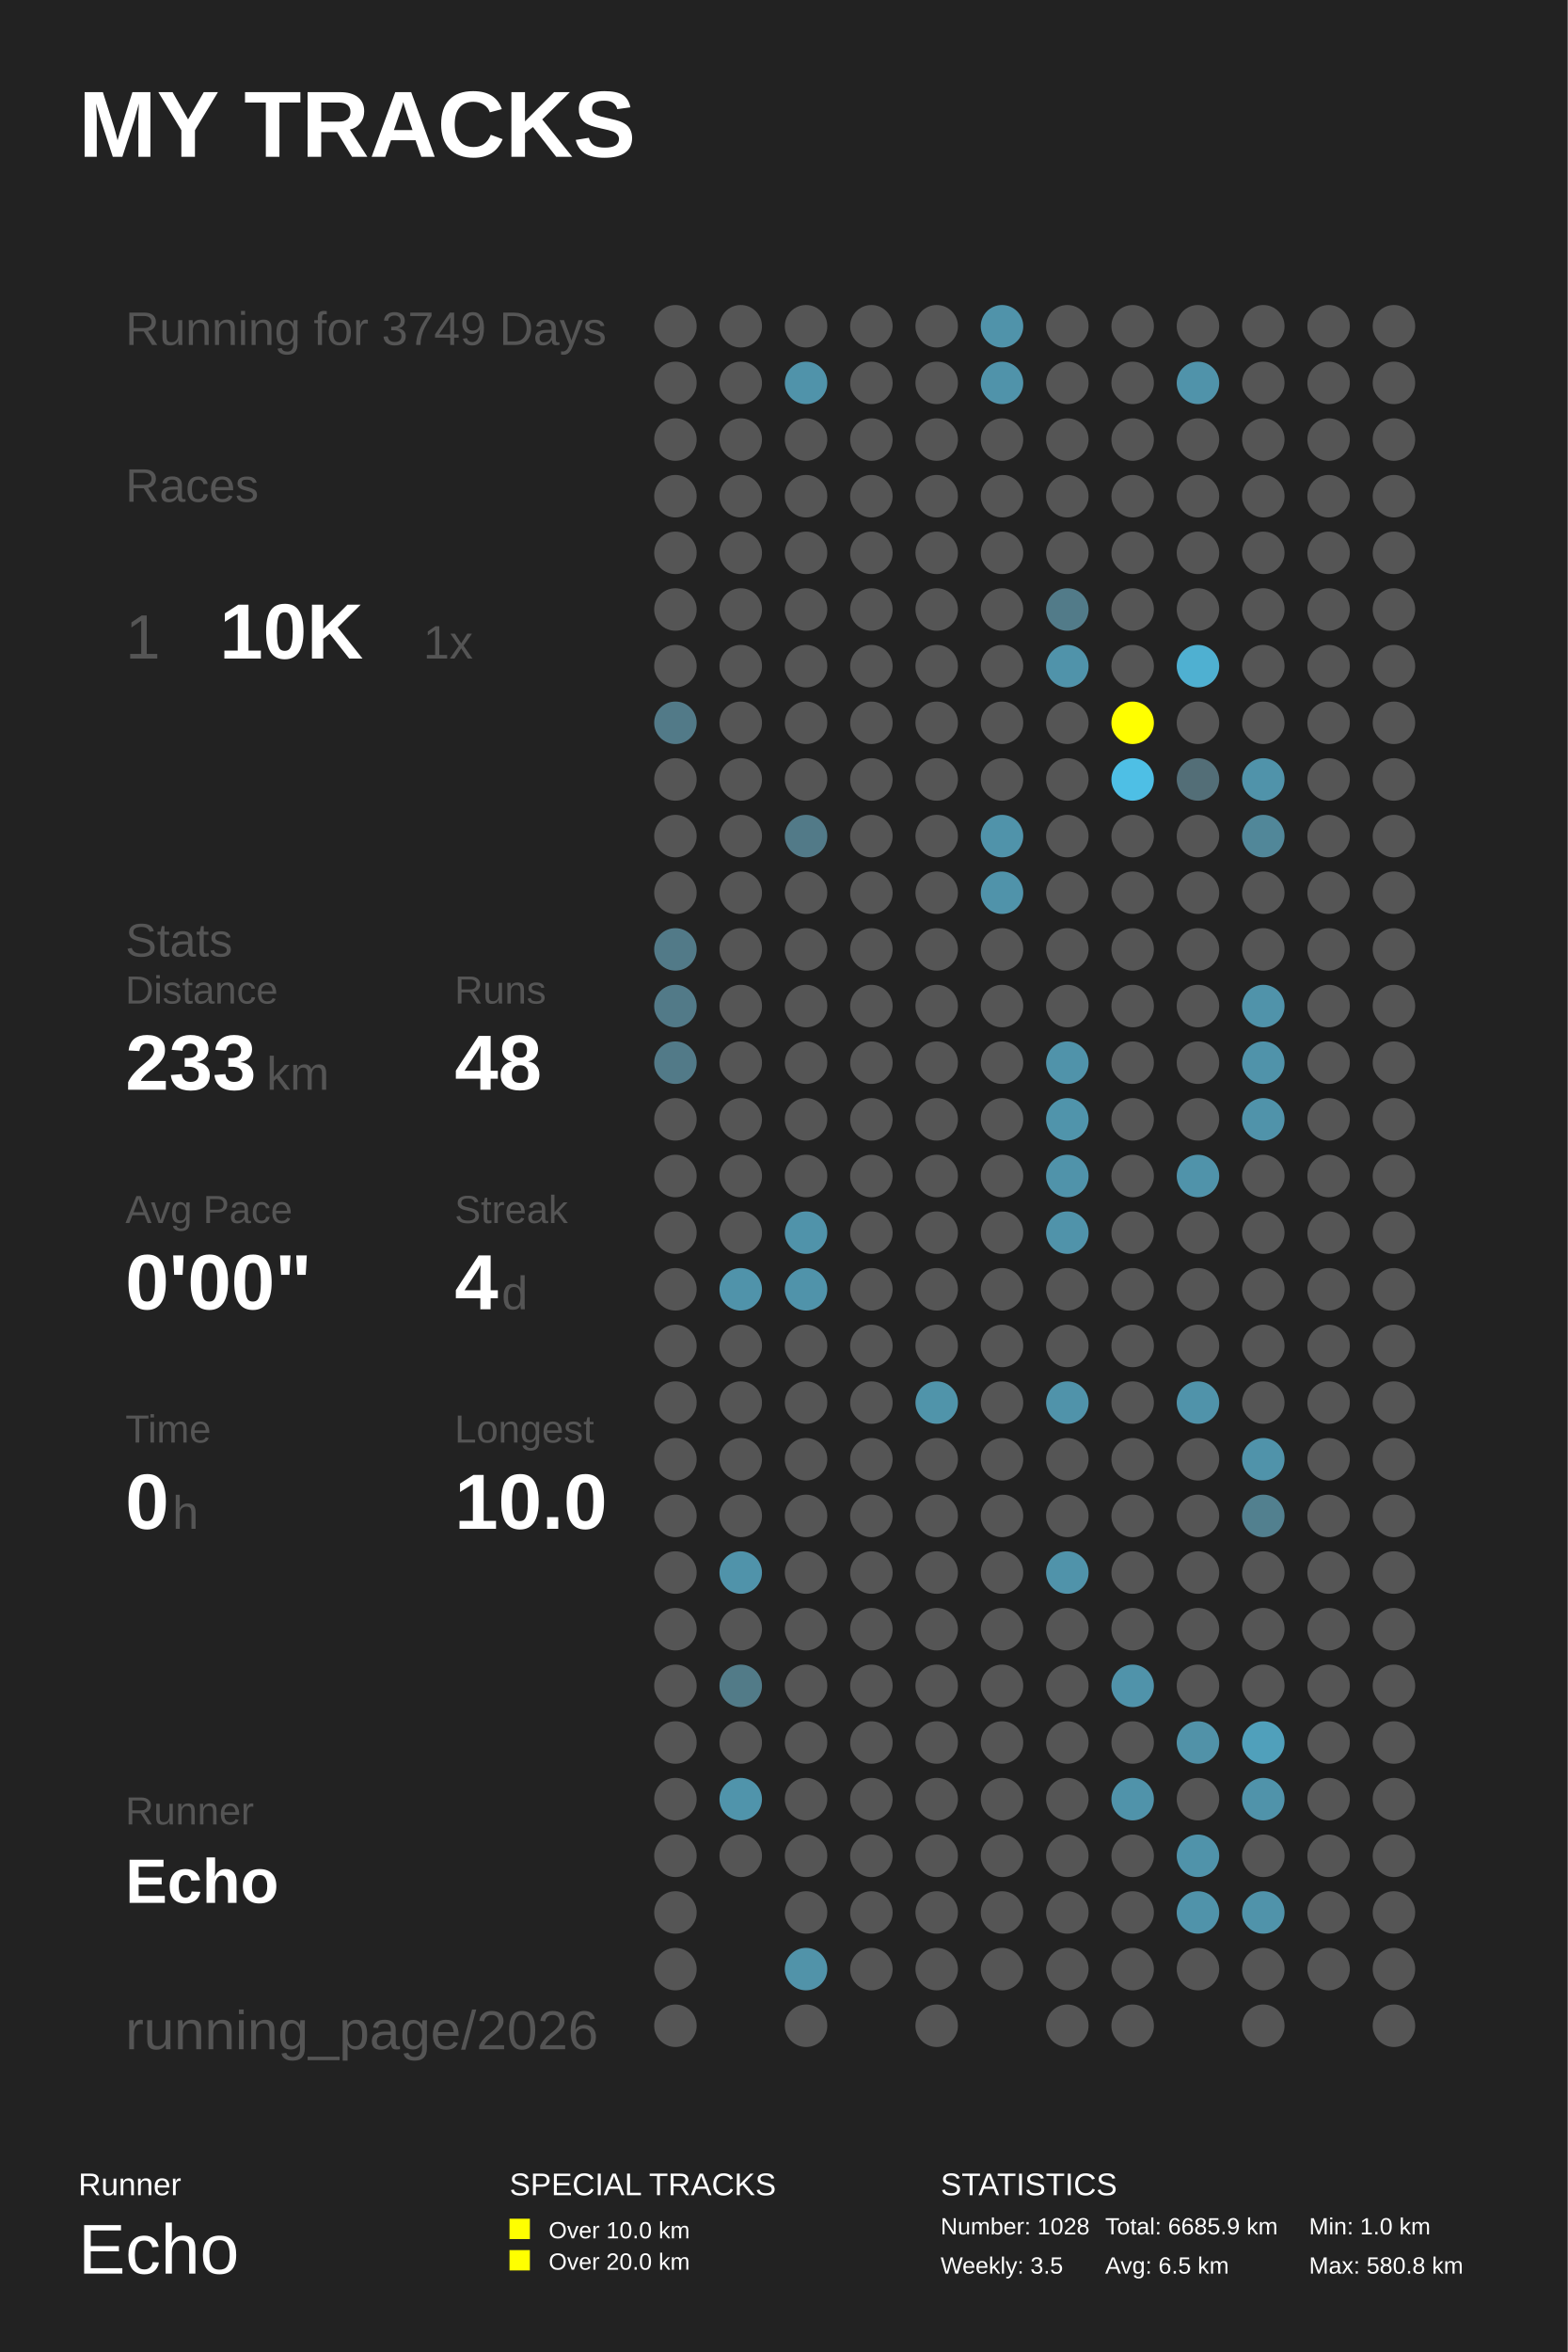
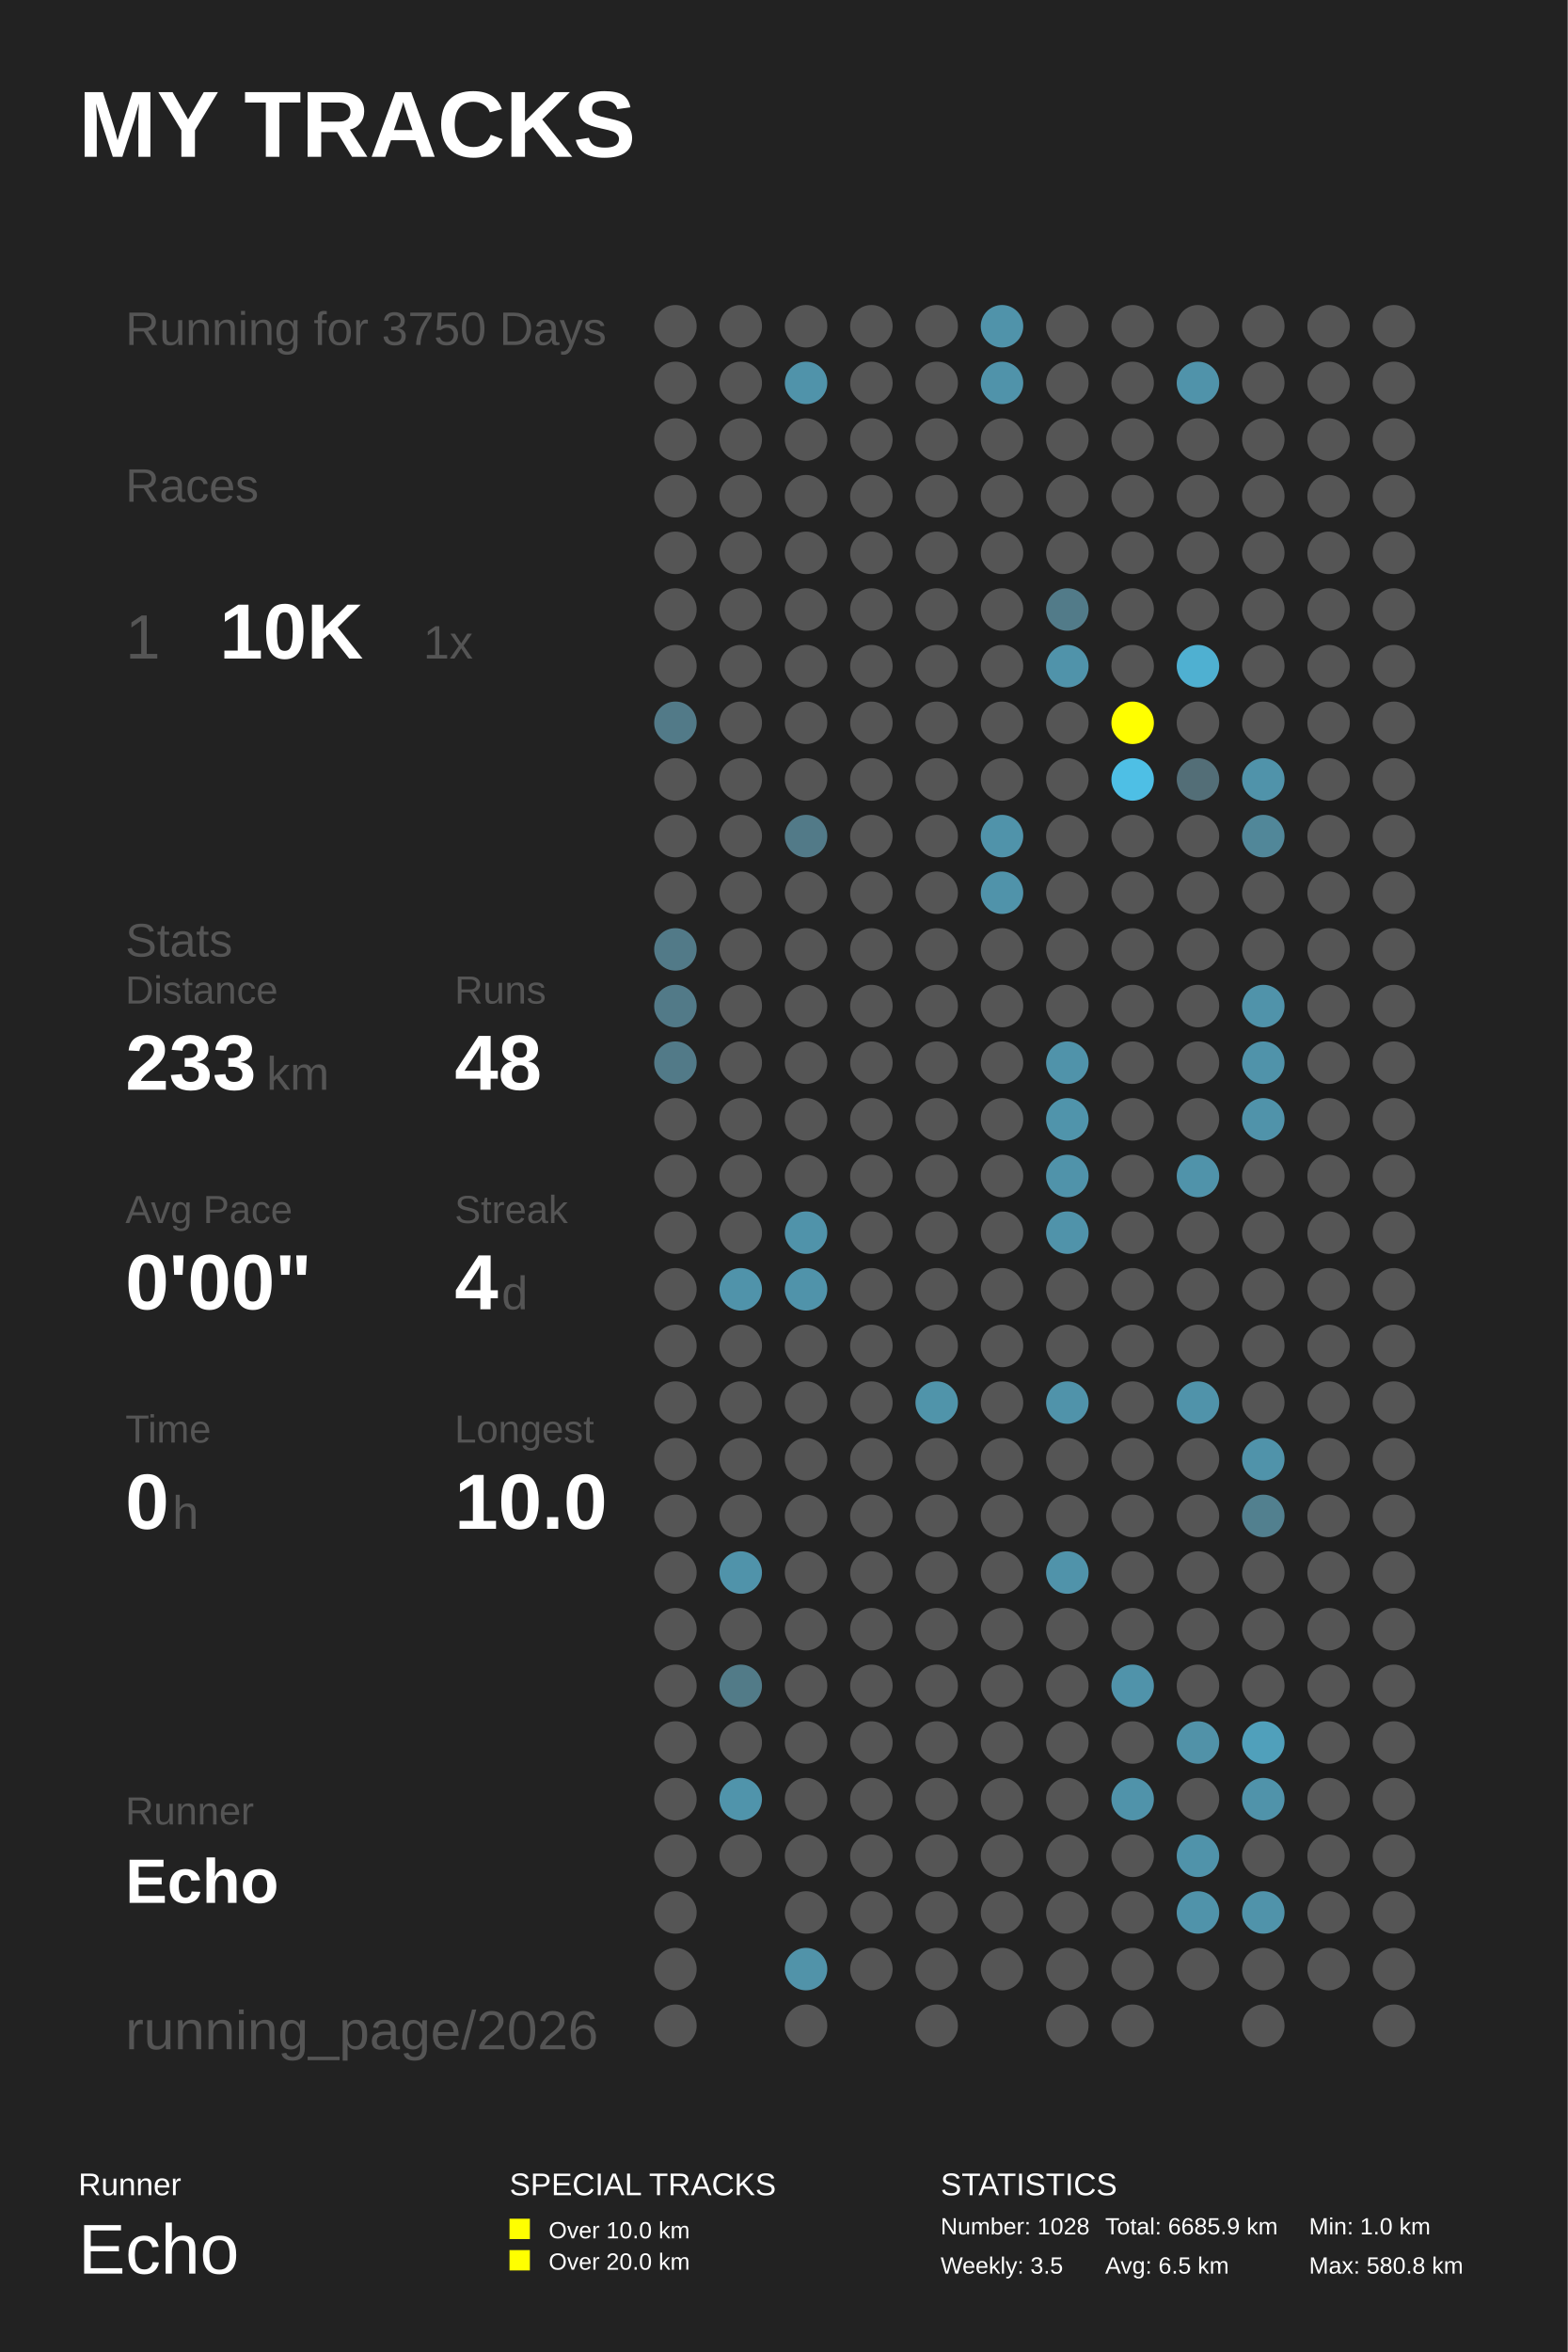
<svg xmlns="http://www.w3.org/2000/svg" baseProfile="full" height="300mm" version="1.1" viewBox="0,0,200,300" width="200mm">
  <defs />
  <rect fill="#222222" height="300" width="200" x="0" y="0" />
  <text fill="#FFFFFF" style="font-size:12px; font-family:Arial; font-weight:bold;" x="10" y="20">MY TRACKS</text>
  <text fill="#FFFFFF" style="font-size:4px; font-family:Arial" x="10" y="280">Runner</text>
  <text fill="#FFFFFF" style="font-size:9px; font-family:Arial" x="10" y="290">Echo</text>
  <text fill="#FFFFFF" style="font-size:4px; font-family:Arial" x="65" y="280">SPECIAL TRACKS</text>
  <rect fill="#FFFF00" height="2.6" width="2.6" x="65" y="283" />
  <text fill="#FFFFFF" style="font-size:3px; font-family:Arial" x="70" y="285.5">Over 10.0 km</text>
  <rect fill="#FFFF00" height="2.6" width="2.6" x="65" y="287" />
  <text fill="#FFFFFF" style="font-size:3px; font-family:Arial" x="70" y="289.5">Over 20.0 km</text>
  <text fill="#FFFFFF" style="font-size:4px; font-family:Arial" x="120" y="280">STATISTICS</text>
  <text fill="#FFFFFF" style="font-size:3px; font-family:Arial" x="120" y="285">Number: 1028</text>
  <text fill="#FFFFFF" style="font-size:3px; font-family:Arial" x="120" y="290">Weekly: 3.5</text>
  <text fill="#FFFFFF" style="font-size:3px; font-family:Arial" x="141" y="285">Total: 6685.9 km</text>
  <text fill="#FFFFFF" style="font-size:3px; font-family:Arial" x="141" y="290">Avg: 6.5 km</text>
  <text fill="#FFFFFF" style="font-size:3px; font-family:Arial" x="167" y="285">Min: 1.0 km</text>
  <text fill="#FFFFFF" style="font-size:3px; font-family:Arial" x="167" y="290">Max: 580.8 km</text>
-   <text fill="#555555" style="font-size:6px; font-family:Arial;" x="16" y="44">Running for 3749 Days</text>
+   <text fill="#555555" style="font-size:6px; font-family:Arial;" x="16" y="44">Running for 3750 Days</text>
  <text fill="#555555" style="font-size:6px; font-family:Arial;" x="16" y="64">Races</text>
  <text fill="#555555" style="font-size:8px; font-family:Arial;" x="16" y="84">1</text>
  <text fill="#FFFFFF" style="font-size:10px; font-family:Arial; font-weight:bold;" x="28" y="84">10K</text>
  <text fill="#555555" style="font-size:6px; font-family:Arial;" x="54" y="84">1x</text>
  <text fill="#555555" style="font-size:6px; font-family:Arial;" x="16" y="122">Stats</text>
  <text fill="#555555" style="font-size:5px; font-family:Arial;" x="16" y="128">Distance</text>
  <text fill="#FFFFFF" style="font-size:10px; font-family:Arial; font-weight:bold;" x="16" y="139">233</text>
  <text fill="#555555" style="font-size:6px; font-family:Arial;" x="34" y="139">km</text>
  <text fill="#555555" style="font-size:5px; font-family:Arial;" x="58" y="128">Runs</text>
  <text fill="#FFFFFF" style="font-size:10px; font-family:Arial; font-weight:bold;" x="58" y="139">48</text>
  <text fill="#555555" style="font-size:5px; font-family:Arial;" x="16" y="156">Avg Pace</text>
  <text fill="#FFFFFF" style="font-size:10px; font-family:Arial; font-weight:bold;" x="16" y="167">0'00"</text>
  <text fill="#555555" style="font-size:5px; font-family:Arial;" x="58" y="156">Streak</text>
  <text fill="#FFFFFF" style="font-size:10px; font-family:Arial; font-weight:bold;" x="58" y="167">4</text>
  <text fill="#555555" style="font-size:6px; font-family:Arial;" x="64" y="167">d</text>
  <text fill="#555555" style="font-size:5px; font-family:Arial;" x="16" y="184">Time</text>
  <text fill="#FFFFFF" style="font-size:10px; font-family:Arial; font-weight:bold;" x="16" y="195">0</text>
  <text fill="#555555" style="font-size:6px; font-family:Arial;" x="22" y="195">h</text>
  <text fill="#555555" style="font-size:5px; font-family:Arial;" x="58" y="184">Longest</text>
  <text fill="#FFFFFF" style="font-size:10px; font-family:Arial; font-weight:bold;" x="58" y="195">10.0</text>
  <text fill="#555555" style="font-size:5px; font-family:Arial;" x="16" y="232.71">Runner</text>
  <text fill="#FFFFFF" style="font-size:8px; font-family:Arial; font-weight:bold;" x="16" y="242.71">Echo</text>
  <text fill="#555555" style="font-size:7px; font-family:Arial;" x="16" y="261.387">running_page/2026</text>
  <circle cx="86.167" cy="41.613" fill="#555555" r="2.71" />
  <circle cx="86.167" cy="48.839" fill="#555555" r="2.71" />
  <circle cx="86.167" cy="56.065" fill="#555555" r="2.71" />
  <circle cx="86.167" cy="63.29" fill="#555555" r="2.71" />
  <circle cx="86.167" cy="70.516" fill="#555555" r="2.71" />
  <circle cx="86.167" cy="77.742" fill="#555555" r="2.71" />
  <circle cx="86.167" cy="84.968" fill="#555555" r="2.71" />
  <circle cx="86.167" cy="92.194" fill="#527a88" r="2.71" />
  <circle cx="86.167" cy="99.419" fill="#555555" r="2.71" />
  <circle cx="86.167" cy="106.645" fill="#555555" r="2.71" />
  <circle cx="86.167" cy="113.871" fill="#555555" r="2.71" />
  <circle cx="86.167" cy="121.097" fill="#527a88" r="2.71" />
  <circle cx="86.167" cy="128.323" fill="#527a88" r="2.71" />
  <circle cx="86.167" cy="135.548" fill="#527a88" r="2.71" />
  <circle cx="86.167" cy="142.774" fill="#555555" r="2.71" />
  <circle cx="86.167" cy="150.0" fill="#555555" r="2.71" />
  <circle cx="86.167" cy="157.226" fill="#555555" r="2.71" />
  <circle cx="86.167" cy="164.452" fill="#555555" r="2.71" />
  <circle cx="86.167" cy="171.677" fill="#555555" r="2.71" />
  <circle cx="86.167" cy="178.903" fill="#555555" r="2.71" />
  <circle cx="86.167" cy="186.129" fill="#555555" r="2.71" />
  <circle cx="86.167" cy="193.355" fill="#555555" r="2.71" />
  <circle cx="86.167" cy="200.581" fill="#555555" r="2.71" />
  <circle cx="86.167" cy="207.806" fill="#555555" r="2.71" />
  <circle cx="86.167" cy="215.032" fill="#555555" r="2.71" />
  <circle cx="86.167" cy="222.258" fill="#555555" r="2.71" />
  <circle cx="86.167" cy="229.484" fill="#555555" r="2.71" />
  <circle cx="86.167" cy="236.71" fill="#555555" r="2.71" />
  <circle cx="86.167" cy="243.935" fill="#555555" r="2.71" />
  <circle cx="86.167" cy="251.161" fill="#555555" r="2.71" />
  <circle cx="86.167" cy="258.387" fill="#555555" r="2.71" />
  <circle cx="94.5" cy="41.613" fill="#555555" r="2.71" />
  <circle cx="94.5" cy="48.839" fill="#555555" r="2.71" />
  <circle cx="94.5" cy="56.065" fill="#555555" r="2.71" />
  <circle cx="94.5" cy="63.29" fill="#555555" r="2.71" />
  <circle cx="94.5" cy="70.516" fill="#555555" r="2.71" />
  <circle cx="94.5" cy="77.742" fill="#555555" r="2.71" />
  <circle cx="94.5" cy="84.968" fill="#555555" r="2.71" />
  <circle cx="94.5" cy="92.194" fill="#555555" r="2.71" />
  <circle cx="94.5" cy="99.419" fill="#555555" r="2.71" />
  <circle cx="94.5" cy="106.645" fill="#555555" r="2.71" />
  <circle cx="94.5" cy="113.871" fill="#555555" r="2.71" />
  <circle cx="94.5" cy="121.097" fill="#555555" r="2.71" />
  <circle cx="94.5" cy="128.323" fill="#555555" r="2.71" />
  <circle cx="94.5" cy="135.548" fill="#555555" r="2.71" />
  <circle cx="94.5" cy="142.774" fill="#555555" r="2.71" />
  <circle cx="94.5" cy="150.0" fill="#555555" r="2.71" />
  <circle cx="94.5" cy="157.226" fill="#555555" r="2.71" />
  <circle cx="94.5" cy="164.452" fill="#5093aa" r="2.71" />
  <circle cx="94.5" cy="171.677" fill="#555555" r="2.71" />
  <circle cx="94.5" cy="178.903" fill="#555555" r="2.71" />
  <circle cx="94.5" cy="186.129" fill="#555555" r="2.71" />
  <circle cx="94.5" cy="193.355" fill="#555555" r="2.71" />
  <circle cx="94.5" cy="200.581" fill="#5093aa" r="2.71" />
  <circle cx="94.5" cy="207.806" fill="#555555" r="2.71" />
  <circle cx="94.5" cy="215.032" fill="#527b88" r="2.71" />
  <circle cx="94.5" cy="222.258" fill="#555555" r="2.71" />
  <circle cx="94.5" cy="229.484" fill="#5094ab" r="2.71" />
  <circle cx="94.5" cy="236.71" fill="#555555" r="2.71" />
  <circle cx="102.833" cy="41.613" fill="#555555" r="2.71" />
  <circle cx="102.833" cy="48.839" fill="#5093aa" r="2.71" />
  <circle cx="102.833" cy="56.065" fill="#555555" r="2.71" />
  <circle cx="102.833" cy="63.29" fill="#555555" r="2.71" />
  <circle cx="102.833" cy="70.516" fill="#555555" r="2.71" />
  <circle cx="102.833" cy="77.742" fill="#555555" r="2.71" />
  <circle cx="102.833" cy="84.968" fill="#555555" r="2.71" />
  <circle cx="102.833" cy="92.194" fill="#555555" r="2.71" />
  <circle cx="102.833" cy="99.419" fill="#555555" r="2.71" />
  <circle cx="102.833" cy="106.645" fill="#527a88" r="2.71" />
  <circle cx="102.833" cy="113.871" fill="#555555" r="2.71" />
  <circle cx="102.833" cy="121.097" fill="#555555" r="2.71" />
  <circle cx="102.833" cy="128.323" fill="#555555" r="2.71" />
  <circle cx="102.833" cy="135.548" fill="#555555" r="2.71" />
  <circle cx="102.833" cy="142.774" fill="#555555" r="2.71" />
  <circle cx="102.833" cy="150.0" fill="#555555" r="2.71" />
  <circle cx="102.833" cy="157.226" fill="#5093aa" r="2.71" />
  <circle cx="102.833" cy="164.452" fill="#5093aa" r="2.71" />
  <circle cx="102.833" cy="171.677" fill="#555555" r="2.71" />
  <circle cx="102.833" cy="178.903" fill="#555555" r="2.71" />
  <circle cx="102.833" cy="186.129" fill="#555555" r="2.71" />
  <circle cx="102.833" cy="193.355" fill="#555555" r="2.71" />
  <circle cx="102.833" cy="200.581" fill="#555555" r="2.71" />
  <circle cx="102.833" cy="207.806" fill="#555555" r="2.71" />
  <circle cx="102.833" cy="215.032" fill="#555555" r="2.71" />
  <circle cx="102.833" cy="222.258" fill="#555555" r="2.71" />
  <circle cx="102.833" cy="229.484" fill="#555555" r="2.71" />
  <circle cx="102.833" cy="236.71" fill="#555555" r="2.71" />
  <circle cx="102.833" cy="243.935" fill="#555555" r="2.71" />
  <circle cx="102.833" cy="251.161" fill="#5193a9" r="2.71" />
  <circle cx="102.833" cy="258.387" fill="#555555" r="2.71" />
  <circle cx="111.167" cy="41.613" fill="#555555" r="2.71" />
  <circle cx="111.167" cy="48.839" fill="#555555" r="2.71" />
  <circle cx="111.167" cy="56.065" fill="#555555" r="2.71" />
  <circle cx="111.167" cy="63.29" fill="#555555" r="2.71" />
  <circle cx="111.167" cy="70.516" fill="#555555" r="2.71" />
  <circle cx="111.167" cy="77.742" fill="#555555" r="2.71" />
  <circle cx="111.167" cy="84.968" fill="#555555" r="2.71" />
  <circle cx="111.167" cy="92.194" fill="#555555" r="2.71" />
  <circle cx="111.167" cy="99.419" fill="#555555" r="2.71" />
  <circle cx="111.167" cy="106.645" fill="#555555" r="2.71" />
  <circle cx="111.167" cy="113.871" fill="#555555" r="2.71" />
  <circle cx="111.167" cy="121.097" fill="#555555" r="2.71" />
  <circle cx="111.167" cy="128.323" fill="#555555" r="2.71" />
  <circle cx="111.167" cy="135.548" fill="#555555" r="2.71" />
  <circle cx="111.167" cy="142.774" fill="#555555" r="2.71" />
  <circle cx="111.167" cy="150.0" fill="#555555" r="2.71" />
  <circle cx="111.167" cy="157.226" fill="#555555" r="2.71" />
  <circle cx="111.167" cy="164.452" fill="#555555" r="2.71" />
  <circle cx="111.167" cy="171.677" fill="#555555" r="2.71" />
  <circle cx="111.167" cy="178.903" fill="#555555" r="2.71" />
  <circle cx="111.167" cy="186.129" fill="#555555" r="2.71" />
  <circle cx="111.167" cy="193.355" fill="#555555" r="2.71" />
  <circle cx="111.167" cy="200.581" fill="#555555" r="2.71" />
  <circle cx="111.167" cy="207.806" fill="#555555" r="2.71" />
  <circle cx="111.167" cy="215.032" fill="#555555" r="2.71" />
  <circle cx="111.167" cy="222.258" fill="#555555" r="2.71" />
  <circle cx="111.167" cy="229.484" fill="#555555" r="2.71" />
  <circle cx="111.167" cy="236.71" fill="#555555" r="2.71" />
  <circle cx="111.167" cy="243.935" fill="#555555" r="2.71" />
  <circle cx="111.167" cy="251.161" fill="#555555" r="2.71" />
  <circle cx="119.5" cy="41.613" fill="#555555" r="2.71" />
  <circle cx="119.5" cy="48.839" fill="#555555" r="2.71" />
  <circle cx="119.5" cy="56.065" fill="#555555" r="2.71" />
  <circle cx="119.5" cy="63.29" fill="#555555" r="2.71" />
  <circle cx="119.5" cy="70.516" fill="#555555" r="2.71" />
  <circle cx="119.5" cy="77.742" fill="#555555" r="2.71" />
  <circle cx="119.5" cy="84.968" fill="#555555" r="2.71" />
  <circle cx="119.5" cy="92.194" fill="#555555" r="2.71" />
  <circle cx="119.5" cy="99.419" fill="#555555" r="2.71" />
  <circle cx="119.5" cy="106.645" fill="#555555" r="2.71" />
  <circle cx="119.5" cy="113.871" fill="#555555" r="2.71" />
  <circle cx="119.5" cy="121.097" fill="#555555" r="2.71" />
  <circle cx="119.5" cy="128.323" fill="#555555" r="2.71" />
  <circle cx="119.5" cy="135.548" fill="#555555" r="2.71" />
  <circle cx="119.5" cy="142.774" fill="#555555" r="2.71" />
  <circle cx="119.5" cy="150.0" fill="#555555" r="2.71" />
  <circle cx="119.5" cy="157.226" fill="#555555" r="2.71" />
  <circle cx="119.5" cy="164.452" fill="#555555" r="2.71" />
  <circle cx="119.5" cy="171.677" fill="#555555" r="2.71" />
  <circle cx="119.5" cy="178.903" fill="#5094aa" r="2.71" />
  <circle cx="119.5" cy="186.129" fill="#555555" r="2.71" />
  <circle cx="119.5" cy="193.355" fill="#555555" r="2.71" />
  <circle cx="119.5" cy="200.581" fill="#555555" r="2.71" />
  <circle cx="119.5" cy="207.806" fill="#555555" r="2.71" />
  <circle cx="119.5" cy="215.032" fill="#555555" r="2.71" />
  <circle cx="119.5" cy="222.258" fill="#555555" r="2.71" />
  <circle cx="119.5" cy="229.484" fill="#555555" r="2.71" />
  <circle cx="119.5" cy="236.71" fill="#555555" r="2.71" />
  <circle cx="119.5" cy="243.935" fill="#555555" r="2.71" />
  <circle cx="119.5" cy="251.161" fill="#555555" r="2.71" />
  <circle cx="119.5" cy="258.387" fill="#555555" r="2.71" />
  <circle cx="127.833" cy="41.613" fill="#5093aa" r="2.71" />
  <circle cx="127.833" cy="48.839" fill="#5093aa" r="2.71" />
  <circle cx="127.833" cy="56.065" fill="#555555" r="2.71" />
  <circle cx="127.833" cy="63.29" fill="#555555" r="2.71" />
  <circle cx="127.833" cy="70.516" fill="#555555" r="2.71" />
  <circle cx="127.833" cy="77.742" fill="#555555" r="2.71" />
  <circle cx="127.833" cy="84.968" fill="#555555" r="2.71" />
  <circle cx="127.833" cy="92.194" fill="#555555" r="2.71" />
  <circle cx="127.833" cy="99.419" fill="#555555" r="2.71" />
  <circle cx="127.833" cy="106.645" fill="#5093aa" r="2.71" />
  <circle cx="127.833" cy="113.871" fill="#5093aa" r="2.71" />
  <circle cx="127.833" cy="121.097" fill="#555555" r="2.71" />
  <circle cx="127.833" cy="128.323" fill="#555555" r="2.71" />
  <circle cx="127.833" cy="135.548" fill="#555555" r="2.71" />
  <circle cx="127.833" cy="142.774" fill="#555555" r="2.71" />
  <circle cx="127.833" cy="150.0" fill="#555555" r="2.71" />
  <circle cx="127.833" cy="157.226" fill="#555555" r="2.71" />
  <circle cx="127.833" cy="164.452" fill="#555555" r="2.71" />
  <circle cx="127.833" cy="171.677" fill="#555555" r="2.71" />
  <circle cx="127.833" cy="178.903" fill="#555555" r="2.71" />
  <circle cx="127.833" cy="186.129" fill="#555555" r="2.71" />
  <circle cx="127.833" cy="193.355" fill="#555555" r="2.71" />
  <circle cx="127.833" cy="200.581" fill="#555555" r="2.71" />
  <circle cx="127.833" cy="207.806" fill="#555555" r="2.71" />
  <circle cx="127.833" cy="215.032" fill="#555555" r="2.71" />
  <circle cx="127.833" cy="222.258" fill="#555555" r="2.71" />
  <circle cx="127.833" cy="229.484" fill="#555555" r="2.71" />
  <circle cx="127.833" cy="236.71" fill="#555555" r="2.71" />
  <circle cx="127.833" cy="243.935" fill="#555555" r="2.71" />
  <circle cx="127.833" cy="251.161" fill="#555555" r="2.71" />
  <circle cx="136.167" cy="41.613" fill="#555555" r="2.71" />
  <circle cx="136.167" cy="48.839" fill="#555555" r="2.71" />
  <circle cx="136.167" cy="56.065" fill="#555555" r="2.71" />
  <circle cx="136.167" cy="63.29" fill="#555555" r="2.71" />
  <circle cx="136.167" cy="70.516" fill="#555555" r="2.71" />
  <circle cx="136.167" cy="77.742" fill="#527b89" r="2.71" />
  <circle cx="136.167" cy="84.968" fill="#5093aa" r="2.71" />
  <circle cx="136.167" cy="92.194" fill="#555555" r="2.71" />
  <circle cx="136.167" cy="99.419" fill="#555555" r="2.71" />
  <circle cx="136.167" cy="106.645" fill="#555555" r="2.71" />
  <circle cx="136.167" cy="113.871" fill="#555555" r="2.71" />
  <circle cx="136.167" cy="121.097" fill="#555555" r="2.71" />
  <circle cx="136.167" cy="128.323" fill="#555555" r="2.71" />
  <circle cx="136.167" cy="135.548" fill="#5093aa" r="2.71" />
  <circle cx="136.167" cy="142.774" fill="#5094ab" r="2.71" />
  <circle cx="136.167" cy="150.0" fill="#5093aa" r="2.71" />
  <circle cx="136.167" cy="157.226" fill="#5093aa" r="2.71" />
  <circle cx="136.167" cy="164.452" fill="#555555" r="2.71" />
  <circle cx="136.167" cy="171.677" fill="#555555" r="2.71" />
  <circle cx="136.167" cy="178.903" fill="#5093aa" r="2.71" />
  <circle cx="136.167" cy="186.129" fill="#555555" r="2.71" />
  <circle cx="136.167" cy="193.355" fill="#555555" r="2.71" />
  <circle cx="136.167" cy="200.581" fill="#5093aa" r="2.71" />
  <circle cx="136.167" cy="207.806" fill="#555555" r="2.71" />
  <circle cx="136.167" cy="215.032" fill="#555555" r="2.71" />
  <circle cx="136.167" cy="222.258" fill="#555555" r="2.71" />
  <circle cx="136.167" cy="229.484" fill="#555555" r="2.71" />
  <circle cx="136.167" cy="236.71" fill="#555555" r="2.71" />
  <circle cx="136.167" cy="243.935" fill="#555555" r="2.71" />
  <circle cx="136.167" cy="251.161" fill="#555555" r="2.71" />
  <circle cx="136.167" cy="258.387" fill="#555555" r="2.71" />
  <circle cx="144.5" cy="41.613" fill="#555555" r="2.71" />
  <circle cx="144.5" cy="48.839" fill="#555555" r="2.71" />
  <circle cx="144.5" cy="56.065" fill="#555555" r="2.71" />
  <circle cx="144.5" cy="63.29" fill="#555555" r="2.71" />
  <circle cx="144.5" cy="70.516" fill="#555555" r="2.71" />
  <circle cx="144.5" cy="77.742" fill="#555555" r="2.71" />
  <circle cx="144.5" cy="84.968" fill="#555555" r="2.71" />
  <circle cx="144.5" cy="92.194" fill="#FFFF00" r="2.71" />
  <circle cx="144.5" cy="99.419" fill="#4ebfe5" r="2.71" />
  <circle cx="144.5" cy="106.645" fill="#555555" r="2.71" />
  <circle cx="144.5" cy="113.871" fill="#555555" r="2.71" />
  <circle cx="144.5" cy="121.097" fill="#555555" r="2.71" />
  <circle cx="144.5" cy="128.323" fill="#555555" r="2.71" />
  <circle cx="144.5" cy="135.548" fill="#555555" r="2.71" />
  <circle cx="144.5" cy="142.774" fill="#555555" r="2.71" />
  <circle cx="144.5" cy="150.0" fill="#555555" r="2.71" />
  <circle cx="144.5" cy="157.226" fill="#555555" r="2.71" />
  <circle cx="144.5" cy="164.452" fill="#555555" r="2.71" />
  <circle cx="144.5" cy="171.677" fill="#555555" r="2.71" />
  <circle cx="144.5" cy="178.903" fill="#555555" r="2.71" />
  <circle cx="144.5" cy="186.129" fill="#555555" r="2.71" />
  <circle cx="144.5" cy="193.355" fill="#555555" r="2.71" />
  <circle cx="144.5" cy="200.581" fill="#555555" r="2.71" />
  <circle cx="144.5" cy="207.806" fill="#555555" r="2.71" />
  <circle cx="144.5" cy="215.032" fill="#5093aa" r="2.71" />
  <circle cx="144.5" cy="222.258" fill="#555555" r="2.71" />
  <circle cx="144.5" cy="229.484" fill="#5093aa" r="2.71" />
  <circle cx="144.5" cy="236.71" fill="#555555" r="2.71" />
  <circle cx="144.5" cy="243.935" fill="#555555" r="2.71" />
  <circle cx="144.5" cy="251.161" fill="#555555" r="2.71" />
  <circle cx="144.5" cy="258.387" fill="#555555" r="2.71" />
  <circle cx="152.833" cy="41.613" fill="#555555" r="2.71" />
  <circle cx="152.833" cy="48.839" fill="#5093aa" r="2.71" />
  <circle cx="152.833" cy="56.065" fill="#555555" r="2.71" />
  <circle cx="152.833" cy="63.29" fill="#555555" r="2.71" />
  <circle cx="152.833" cy="70.516" fill="#555555" r="2.71" />
  <circle cx="152.833" cy="77.742" fill="#555555" r="2.71" />
  <circle cx="152.833" cy="84.968" fill="#4fb0d1" r="2.71" />
  <circle cx="152.833" cy="92.194" fill="#555555" r="2.71" />
  <circle cx="152.833" cy="99.419" fill="#536e77" r="2.71" />
  <circle cx="152.833" cy="106.645" fill="#555555" r="2.71" />
  <circle cx="152.833" cy="113.871" fill="#555555" r="2.71" />
  <circle cx="152.833" cy="121.097" fill="#555555" r="2.71" />
  <circle cx="152.833" cy="128.323" fill="#555555" r="2.71" />
  <circle cx="152.833" cy="135.548" fill="#555555" r="2.71" />
  <circle cx="152.833" cy="142.774" fill="#555555" r="2.71" />
  <circle cx="152.833" cy="150.0" fill="#5093aa" r="2.71" />
  <circle cx="152.833" cy="157.226" fill="#555555" r="2.71" />
  <circle cx="152.833" cy="164.452" fill="#555555" r="2.71" />
  <circle cx="152.833" cy="171.677" fill="#555555" r="2.71" />
  <circle cx="152.833" cy="178.903" fill="#5093aa" r="2.71" />
  <circle cx="152.833" cy="186.129" fill="#555555" r="2.71" />
  <circle cx="152.833" cy="193.355" fill="#555555" r="2.71" />
  <circle cx="152.833" cy="200.581" fill="#555555" r="2.71" />
  <circle cx="152.833" cy="207.806" fill="#555555" r="2.71" />
  <circle cx="152.833" cy="215.032" fill="#555555" r="2.71" />
  <circle cx="152.833" cy="222.258" fill="#5192a8" r="2.71" />
  <circle cx="152.833" cy="229.484" fill="#555555" r="2.71" />
  <circle cx="152.833" cy="236.71" fill="#5093aa" r="2.71" />
  <circle cx="152.833" cy="243.935" fill="#5093aa" r="2.71" />
  <circle cx="152.833" cy="251.161" fill="#555555" r="2.71" />
  <circle cx="161.167" cy="41.613" fill="#555555" r="2.71" />
  <circle cx="161.167" cy="48.839" fill="#555555" r="2.71" />
  <circle cx="161.167" cy="56.065" fill="#555555" r="2.71" />
  <circle cx="161.167" cy="63.29" fill="#555555" r="2.71" />
  <circle cx="161.167" cy="70.516" fill="#555555" r="2.71" />
  <circle cx="161.167" cy="77.742" fill="#555555" r="2.71" />
  <circle cx="161.167" cy="84.968" fill="#555555" r="2.71" />
  <circle cx="161.167" cy="92.194" fill="#555555" r="2.71" />
  <circle cx="161.167" cy="99.419" fill="#5093aa" r="2.71" />
  <circle cx="161.167" cy="106.645" fill="#518799" r="2.71" />
  <circle cx="161.167" cy="113.871" fill="#555555" r="2.71" />
  <circle cx="161.167" cy="121.097" fill="#555555" r="2.71" />
  <circle cx="161.167" cy="128.323" fill="#5093aa" r="2.71" />
  <circle cx="161.167" cy="135.548" fill="#5093aa" r="2.71" />
  <circle cx="161.167" cy="142.774" fill="#5093aa" r="2.71" />
  <circle cx="161.167" cy="150.0" fill="#555555" r="2.71" />
  <circle cx="161.167" cy="157.226" fill="#555555" r="2.71" />
  <circle cx="161.167" cy="164.452" fill="#555555" r="2.71" />
  <circle cx="161.167" cy="171.677" fill="#555555" r="2.71" />
  <circle cx="161.167" cy="178.903" fill="#555555" r="2.71" />
  <circle cx="161.167" cy="186.129" fill="#5093aa" r="2.71" />
  <circle cx="161.167" cy="193.355" fill="#52808f" r="2.71" />
  <circle cx="161.167" cy="200.581" fill="#555555" r="2.71" />
  <circle cx="161.167" cy="207.806" fill="#555555" r="2.71" />
  <circle cx="161.167" cy="215.032" fill="#555555" r="2.71" />
  <circle cx="161.167" cy="222.258" fill="#50a0bb" r="2.71" />
  <circle cx="161.167" cy="229.484" fill="#5093aa" r="2.71" />
  <circle cx="161.167" cy="236.71" fill="#555555" r="2.71" />
  <circle cx="161.167" cy="243.935" fill="#5093aa" r="2.71" />
  <circle cx="161.167" cy="251.161" fill="#555555" r="2.71" />
  <circle cx="161.167" cy="258.387" fill="#555555" r="2.71" />
  <circle cx="169.5" cy="41.613" fill="#555555" r="2.71" />
  <circle cx="169.5" cy="48.839" fill="#555555" r="2.71" />
  <circle cx="169.5" cy="56.065" fill="#555555" r="2.71" />
  <circle cx="169.5" cy="63.29" fill="#555555" r="2.71" />
  <circle cx="169.5" cy="70.516" fill="#555555" r="2.71" />
  <circle cx="169.5" cy="77.742" fill="#555555" r="2.71" />
  <circle cx="169.5" cy="84.968" fill="#555555" r="2.71" />
  <circle cx="169.5" cy="92.194" fill="#555555" r="2.71" />
  <circle cx="169.5" cy="99.419" fill="#555555" r="2.71" />
  <circle cx="169.5" cy="106.645" fill="#555555" r="2.71" />
  <circle cx="169.5" cy="113.871" fill="#555555" r="2.71" />
  <circle cx="169.5" cy="121.097" fill="#555555" r="2.71" />
  <circle cx="169.5" cy="128.323" fill="#555555" r="2.71" />
  <circle cx="169.5" cy="135.548" fill="#555555" r="2.71" />
  <circle cx="169.5" cy="142.774" fill="#555555" r="2.71" />
  <circle cx="169.5" cy="150.0" fill="#555555" r="2.71" />
  <circle cx="169.5" cy="157.226" fill="#555555" r="2.71" />
  <circle cx="169.5" cy="164.452" fill="#555555" r="2.71" />
  <circle cx="169.5" cy="171.677" fill="#555555" r="2.71" />
  <circle cx="169.5" cy="178.903" fill="#555555" r="2.71" />
  <circle cx="169.5" cy="186.129" fill="#555555" r="2.71" />
  <circle cx="169.5" cy="193.355" fill="#555555" r="2.71" />
  <circle cx="169.5" cy="200.581" fill="#555555" r="2.71" />
  <circle cx="169.5" cy="207.806" fill="#555555" r="2.71" />
  <circle cx="169.5" cy="215.032" fill="#555555" r="2.71" />
  <circle cx="169.5" cy="222.258" fill="#555555" r="2.71" />
  <circle cx="169.5" cy="229.484" fill="#555555" r="2.71" />
  <circle cx="169.5" cy="236.71" fill="#555555" r="2.71" />
  <circle cx="169.5" cy="243.935" fill="#555555" r="2.71" />
  <circle cx="169.5" cy="251.161" fill="#555555" r="2.71" />
  <circle cx="177.833" cy="41.613" fill="#555555" r="2.71" />
  <circle cx="177.833" cy="48.839" fill="#555555" r="2.71" />
  <circle cx="177.833" cy="56.065" fill="#555555" r="2.71" />
  <circle cx="177.833" cy="63.29" fill="#555555" r="2.71" />
  <circle cx="177.833" cy="70.516" fill="#555555" r="2.71" />
  <circle cx="177.833" cy="77.742" fill="#555555" r="2.71" />
  <circle cx="177.833" cy="84.968" fill="#555555" r="2.71" />
  <circle cx="177.833" cy="92.194" fill="#555555" r="2.71" />
  <circle cx="177.833" cy="99.419" fill="#555555" r="2.71" />
  <circle cx="177.833" cy="106.645" fill="#555555" r="2.71" />
  <circle cx="177.833" cy="113.871" fill="#555555" r="2.71" />
  <circle cx="177.833" cy="121.097" fill="#555555" r="2.71" />
  <circle cx="177.833" cy="128.323" fill="#555555" r="2.71" />
  <circle cx="177.833" cy="135.548" fill="#555555" r="2.71" />
  <circle cx="177.833" cy="142.774" fill="#555555" r="2.71" />
  <circle cx="177.833" cy="150.0" fill="#555555" r="2.71" />
  <circle cx="177.833" cy="157.226" fill="#555555" r="2.71" />
  <circle cx="177.833" cy="164.452" fill="#555555" r="2.71" />
  <circle cx="177.833" cy="171.677" fill="#555555" r="2.71" />
  <circle cx="177.833" cy="178.903" fill="#555555" r="2.71" />
  <circle cx="177.833" cy="186.129" fill="#555555" r="2.71" />
  <circle cx="177.833" cy="193.355" fill="#555555" r="2.71" />
  <circle cx="177.833" cy="200.581" fill="#555555" r="2.71" />
  <circle cx="177.833" cy="207.806" fill="#555555" r="2.71" />
  <circle cx="177.833" cy="215.032" fill="#555555" r="2.71" />
  <circle cx="177.833" cy="222.258" fill="#555555" r="2.71" />
  <circle cx="177.833" cy="229.484" fill="#555555" r="2.71" />
  <circle cx="177.833" cy="236.71" fill="#555555" r="2.71" />
  <circle cx="177.833" cy="243.935" fill="#555555" r="2.71" />
  <circle cx="177.833" cy="251.161" fill="#555555" r="2.71" />
  <circle cx="177.833" cy="258.387" fill="#555555" r="2.71" />
</svg>
